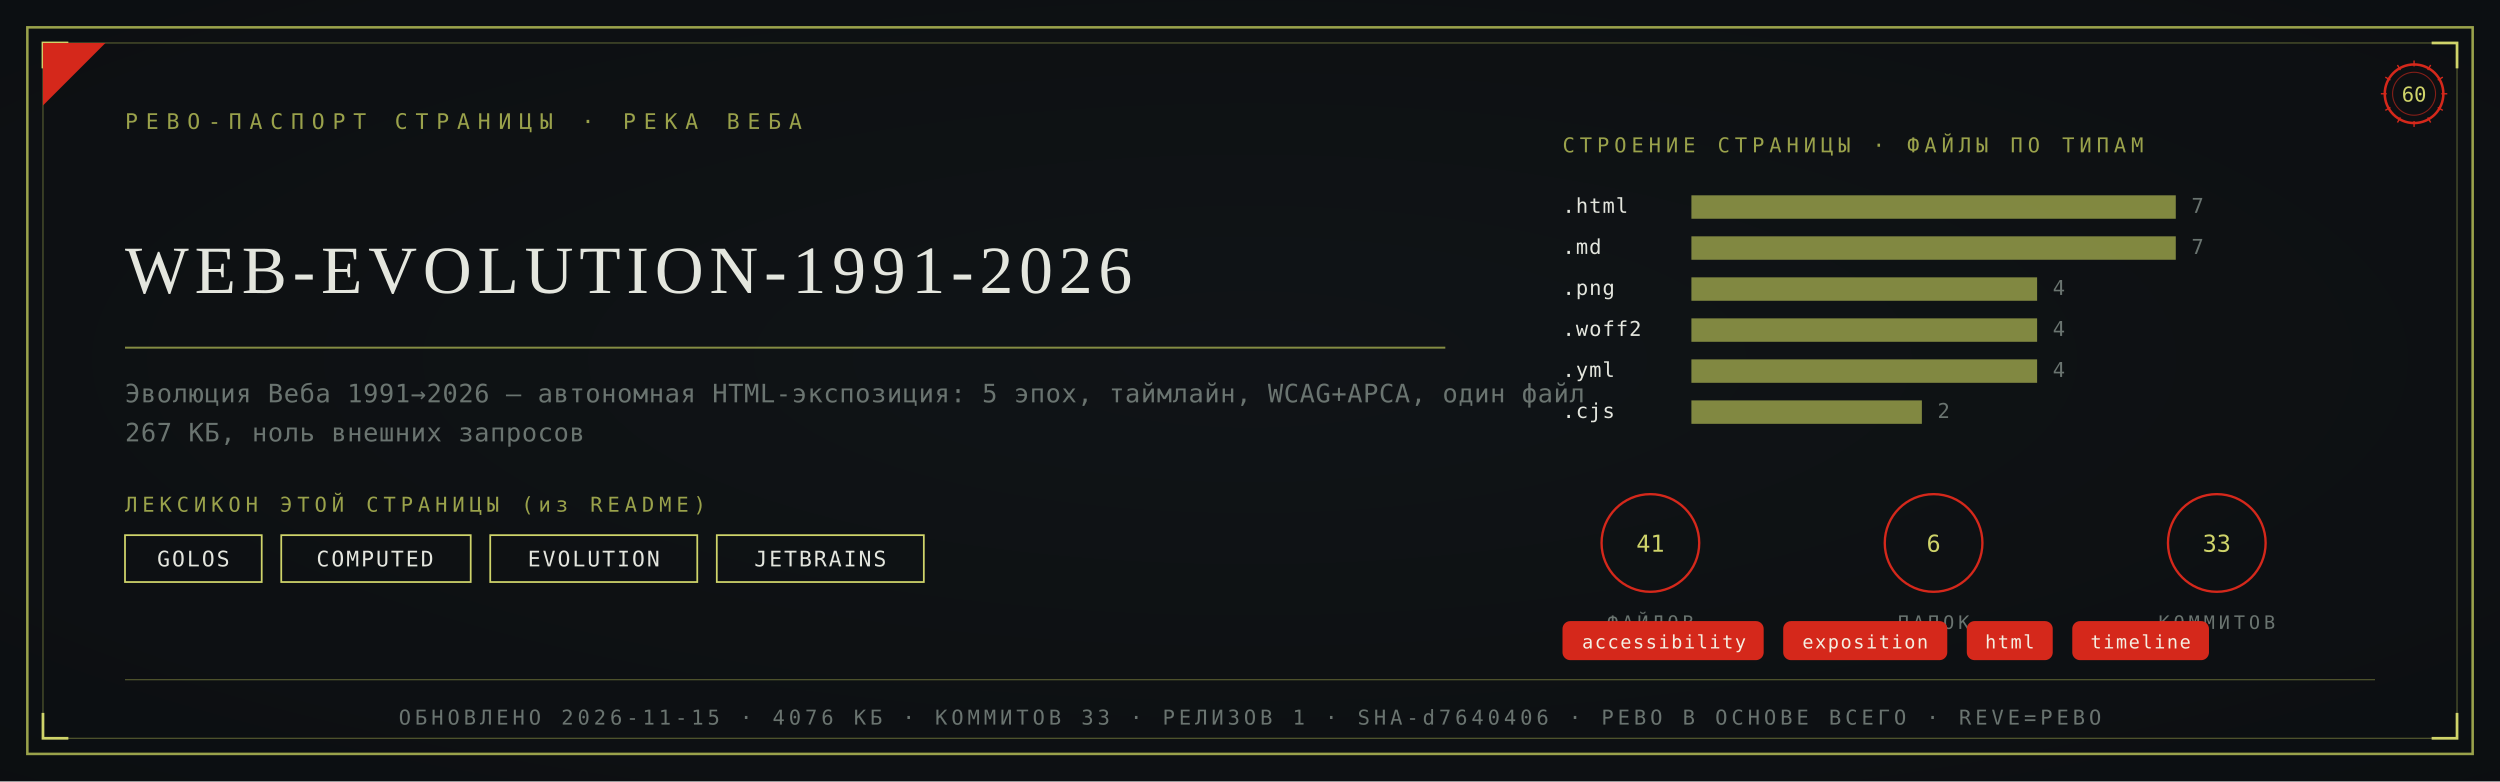
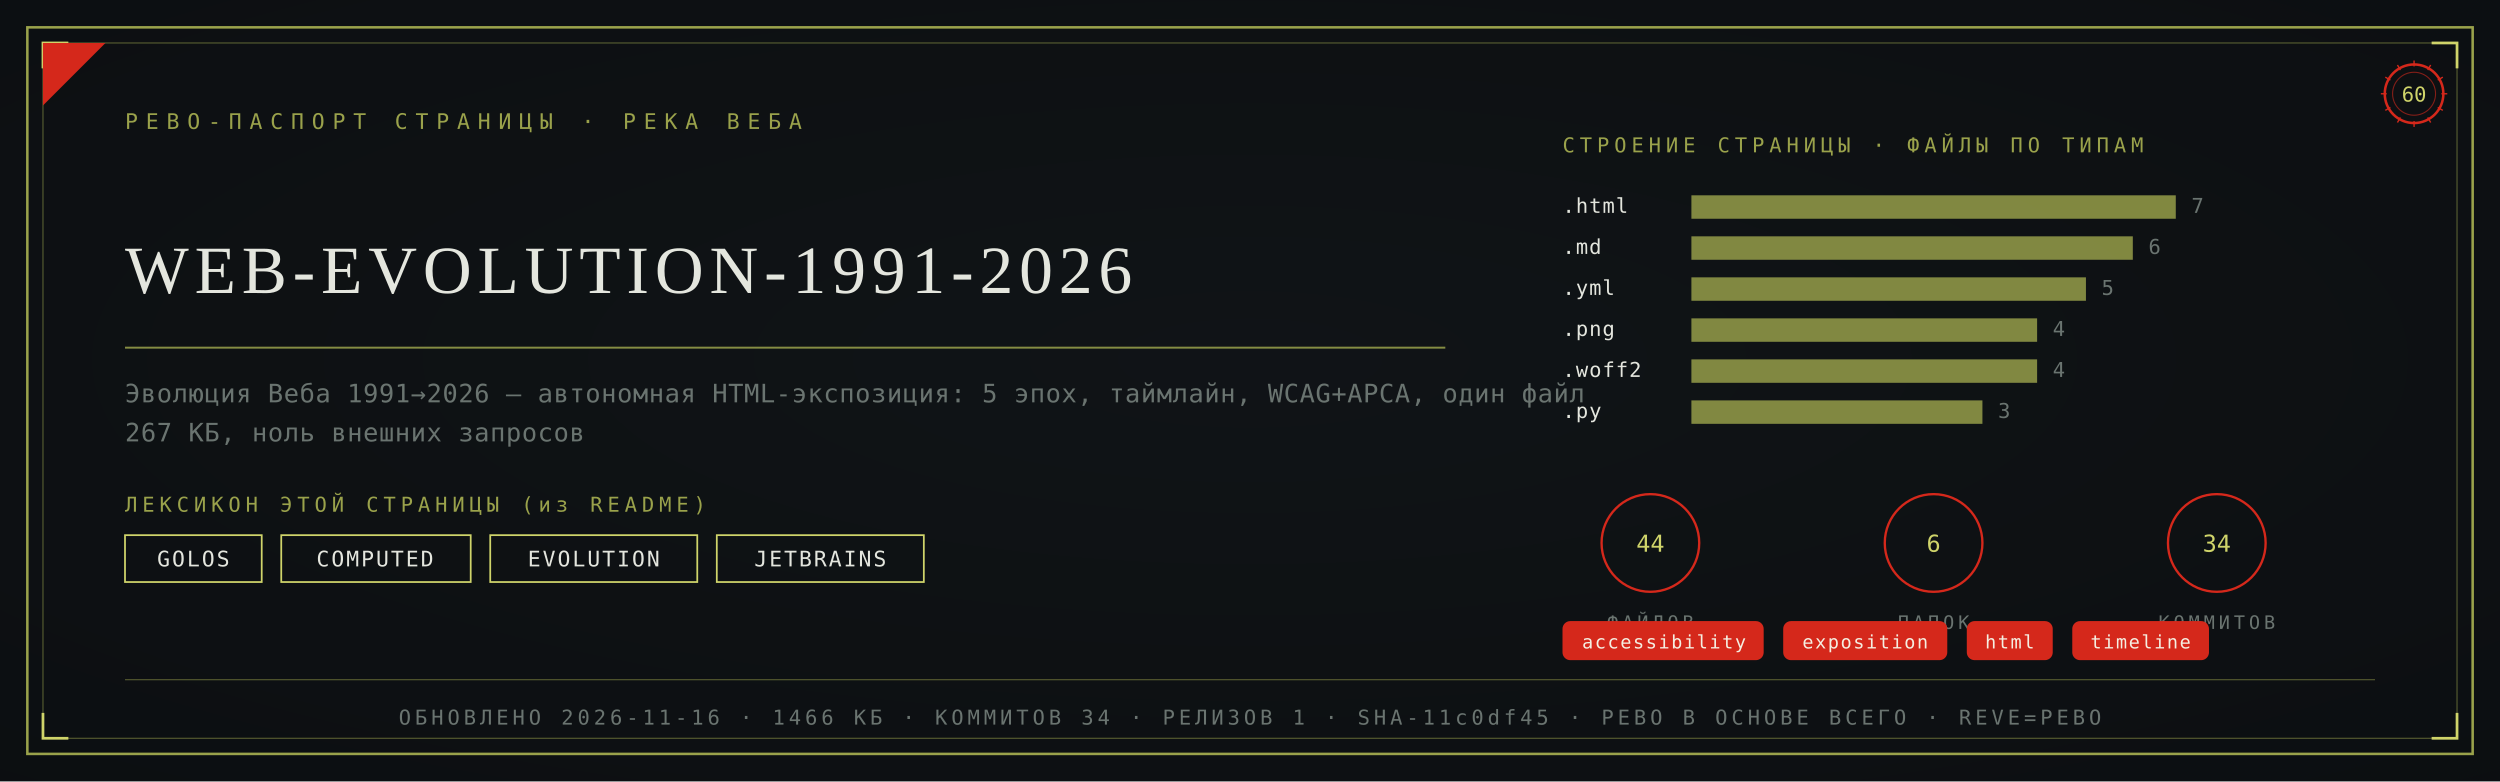
<svg xmlns="http://www.w3.org/2000/svg" viewBox="0 0 1280 400" width="1280" height="400">
  <defs>
    <radialGradient id="rp60" cx="0.5" cy="0.46" r="1.05">
      <stop offset="0" stop-color="#101418" />
      <stop offset="1" stop-color="#0A0C0E" />
    </radialGradient>
  </defs>
  <rect width="1280" height="400" fill="#0A0C0E" />
  <rect width="1280" height="400" fill="url(#rp60)" opacity="0.92" />
  <rect x="14" y="14" width="1252" height="372" fill="none" stroke="#9AA24B" stroke-width="1.3" />
  <rect x="22" y="22" width="1236" height="356" fill="none" stroke="#9AA24B" stroke-width="0.55" opacity="0.55" />
  <path d="M 22 35 L 22 22 L 35 22" fill="none" stroke="#CFD46A" stroke-width="1.4" />
  <path d="M 1258 35 L 1258 22 L 1245 22" fill="none" stroke="#CFD46A" stroke-width="1.4" />
  <path d="M 22 365 L 22 378 L 35 378" fill="none" stroke="#CFD46A" stroke-width="1.4" />
  <path d="M 1258 365 L 1258 378 L 1245 378" fill="none" stroke="#CFD46A" stroke-width="1.4" />
  <path d="M 22 54 L 22 22 L 54 22 Z" fill="#D5281B" />
  <text x="64" y="66" font-family="'Cascadia Mono', ui-monospace, Consolas, monospace" font-size="11" fill="#9AA24B" letter-spacing="4">РЕВО-ПАСПОРТ СТРАНИЦЫ · РЕКА ВЕБА</text>
  <g transform="translate(1236,48)">
    <circle r="15" fill="none" stroke="#D5281B" stroke-width="1.3" />
    <circle r="11" fill="none" stroke="#D5281B" stroke-width="0.55" opacity="0.6" />
    <text y="4" text-anchor="middle" font-family="'Cascadia Mono', ui-monospace, Consolas, monospace" font-size="10.5" fill="#CFD46A">60</text>
    <g stroke="#D5281B" stroke-width="0.7">
      <line x1="0" y1="-17" x2="0" y2="-14" transform="rotate(0)" />
      <line x1="0" y1="-17" x2="0" y2="-14" transform="rotate(30)" />
      <line x1="0" y1="-17" x2="0" y2="-14" transform="rotate(60)" />
      <line x1="0" y1="-17" x2="0" y2="-14" transform="rotate(90)" />
      <line x1="0" y1="-17" x2="0" y2="-14" transform="rotate(120)" />
      <line x1="0" y1="-17" x2="0" y2="-14" transform="rotate(150)" />
      <line x1="0" y1="-17" x2="0" y2="-14" transform="rotate(180)" />
      <line x1="0" y1="-17" x2="0" y2="-14" transform="rotate(210)" />
      <line x1="0" y1="-17" x2="0" y2="-14" transform="rotate(240)" />
      <line x1="0" y1="-17" x2="0" y2="-14" transform="rotate(270)" />
      <line x1="0" y1="-17" x2="0" y2="-14" transform="rotate(300)" />
      <line x1="0" y1="-17" x2="0" y2="-14" transform="rotate(330)" />
    </g>
  </g>
  <text x="64" y="150" font-family="Georgia, 'Times New Roman', serif" font-size="34.6" fill="#E4E6DE" letter-spacing="3">WEB-EVOLUTION-1991-2026</text>
  <line x1="64" y1="178" x2="740" y2="178" stroke="#9AA24B" stroke-width="1" opacity="0.85" />
  <text x="64" y="206" font-family="'Cascadia Mono', ui-monospace, Consolas, monospace" font-size="13" fill="#6A7470" letter-spacing="0.3">Эволюция Веба 1991→2026 — автономная HTML-экспозиция: 5 эпох, таймлайн, WCAG+APCA, один файл</text>
  <text x="64" y="226" font-family="'Cascadia Mono', ui-monospace, Consolas, monospace" font-size="13" fill="#6A7470" letter-spacing="0.3">267 КБ, ноль внешних запросов</text>
  <text x="64" y="262" font-family="'Cascadia Mono', ui-monospace, Consolas, monospace" font-size="10.5" fill="#9AA24B" letter-spacing="2.5">ЛЕКСИКОН ЭТОЙ СТРАНИЦЫ (из README)</text>
  <rect x="64" y="274" width="70" height="24" fill="none" stroke="#CFD46A" stroke-width="0.9" />
  <text x="99" y="290" text-anchor="middle" font-family="'Cascadia Mono', ui-monospace, Consolas, monospace" font-size="11" fill="#E4E6DE" letter-spacing="1">GOLOS</text>
  <rect x="144" y="274" width="97" height="24" fill="none" stroke="#CFD46A" stroke-width="0.9" />
  <text x="192" y="290" text-anchor="middle" font-family="'Cascadia Mono', ui-monospace, Consolas, monospace" font-size="11" fill="#E4E6DE" letter-spacing="1">COMPUTED</text>
  <rect x="251" y="274" width="106" height="24" fill="none" stroke="#CFD46A" stroke-width="0.9" />
  <text x="304" y="290" text-anchor="middle" font-family="'Cascadia Mono', ui-monospace, Consolas, monospace" font-size="11" fill="#E4E6DE" letter-spacing="1">EVOLUTION</text>
  <rect x="367" y="274" width="106" height="24" fill="none" stroke="#CFD46A" stroke-width="0.9" />
  <text x="420" y="290" text-anchor="middle" font-family="'Cascadia Mono', ui-monospace, Consolas, monospace" font-size="11" fill="#E4E6DE" letter-spacing="1">JETBRAINS</text>
  <text x="800" y="78" font-family="'Cascadia Mono', ui-monospace, Consolas, monospace" font-size="10.5" fill="#9AA24B" letter-spacing="2.5">СТРОЕНИЕ СТРАНИЦЫ · ФАЙЛЫ ПО ТИПАМ</text>
  <text x="800" y="109" font-family="'Cascadia Mono', ui-monospace, Consolas, monospace" font-size="10.5" fill="#E4E6DE" letter-spacing="0.5">.html</text>
  <rect x="866" y="100" width="248" height="12" fill="#9AA24B" opacity="0.82" />
  <text x="1122" y="109" font-family="'Cascadia Mono', ui-monospace, Consolas, monospace" font-size="10.5" fill="#6A7470">7</text>
  <text x="800" y="130" font-family="'Cascadia Mono', ui-monospace, Consolas, monospace" font-size="10.5" fill="#E4E6DE" letter-spacing="0.5">.md</text>
-   <rect x="866" y="121" width="248" height="12" fill="#9AA24B" opacity="0.82" />
-   <text x="1122" y="130" font-family="'Cascadia Mono', ui-monospace, Consolas, monospace" font-size="10.5" fill="#6A7470">7</text>
-   <text x="800" y="151" font-family="'Cascadia Mono', ui-monospace, Consolas, monospace" font-size="10.5" fill="#E4E6DE" letter-spacing="0.5">.png</text>
-   <rect x="866" y="142" width="177" height="12" fill="#9AA24B" opacity="0.82" />
-   <text x="1051" y="151" font-family="'Cascadia Mono', ui-monospace, Consolas, monospace" font-size="10.5" fill="#6A7470">4</text>
-   <text x="800" y="172" font-family="'Cascadia Mono', ui-monospace, Consolas, monospace" font-size="10.5" fill="#E4E6DE" letter-spacing="0.5">.woff2</text>
+   <rect x="866" y="121" width="226" height="12" fill="#9AA24B" opacity="0.82" />
+   <text x="1100" y="130" font-family="'Cascadia Mono', ui-monospace, Consolas, monospace" font-size="10.5" fill="#6A7470">6</text>
+   <text x="800" y="151" font-family="'Cascadia Mono', ui-monospace, Consolas, monospace" font-size="10.5" fill="#E4E6DE" letter-spacing="0.5">.yml</text>
+   <rect x="866" y="142" width="202" height="12" fill="#9AA24B" opacity="0.82" />
+   <text x="1076" y="151" font-family="'Cascadia Mono', ui-monospace, Consolas, monospace" font-size="10.5" fill="#6A7470">5</text>
+   <text x="800" y="172" font-family="'Cascadia Mono', ui-monospace, Consolas, monospace" font-size="10.5" fill="#E4E6DE" letter-spacing="0.5">.png</text>
  <rect x="866" y="163" width="177" height="12" fill="#9AA24B" opacity="0.82" />
  <text x="1051" y="172" font-family="'Cascadia Mono', ui-monospace, Consolas, monospace" font-size="10.5" fill="#6A7470">4</text>
-   <text x="800" y="193" font-family="'Cascadia Mono', ui-monospace, Consolas, monospace" font-size="10.5" fill="#E4E6DE" letter-spacing="0.5">.yml</text>
+   <text x="800" y="193" font-family="'Cascadia Mono', ui-monospace, Consolas, monospace" font-size="10.5" fill="#E4E6DE" letter-spacing="0.5">.woff2</text>
  <rect x="866" y="184" width="177" height="12" fill="#9AA24B" opacity="0.82" />
  <text x="1051" y="193" font-family="'Cascadia Mono', ui-monospace, Consolas, monospace" font-size="10.5" fill="#6A7470">4</text>
-   <text x="800" y="214" font-family="'Cascadia Mono', ui-monospace, Consolas, monospace" font-size="10.5" fill="#E4E6DE" letter-spacing="0.5">.cjs</text>
-   <rect x="866" y="205" width="118" height="12" fill="#9AA24B" opacity="0.82" />
-   <text x="992" y="214" font-family="'Cascadia Mono', ui-monospace, Consolas, monospace" font-size="10.5" fill="#6A7470">2</text>
+   <text x="800" y="214" font-family="'Cascadia Mono', ui-monospace, Consolas, monospace" font-size="10.5" fill="#E4E6DE" letter-spacing="0.5">.py</text>
+   <rect x="866" y="205" width="149" height="12" fill="#9AA24B" opacity="0.82" />
+   <text x="1023" y="214" font-family="'Cascadia Mono', ui-monospace, Consolas, monospace" font-size="10.5" fill="#6A7470">3</text>
  <g transform="translate(845,278)">
    <circle r="25" fill="none" stroke="#D5281B" stroke-width="1.2" />
-     <text y="4.5" text-anchor="middle" font-family="'Cascadia Mono', ui-monospace, Consolas, monospace" font-size="12" fill="#CFD46A">41</text>
+     <text y="4.5" text-anchor="middle" font-family="'Cascadia Mono', ui-monospace, Consolas, monospace" font-size="12" fill="#CFD46A">44</text>
    <text y="44" text-anchor="middle" font-family="'Cascadia Mono', ui-monospace, Consolas, monospace" font-size="9.5" fill="#6A7470" letter-spacing="2">ФАЙЛОВ</text>
  </g>
  <g transform="translate(990,278)">
    <circle r="25" fill="none" stroke="#D5281B" stroke-width="1.2" />
    <text y="4.5" text-anchor="middle" font-family="'Cascadia Mono', ui-monospace, Consolas, monospace" font-size="12" fill="#CFD46A">6</text>
    <text y="44" text-anchor="middle" font-family="'Cascadia Mono', ui-monospace, Consolas, monospace" font-size="9.5" fill="#6A7470" letter-spacing="2">ПАПОК</text>
  </g>
  <g transform="translate(1135,278)">
    <circle r="25" fill="none" stroke="#D5281B" stroke-width="1.2" />
-     <text y="4.5" text-anchor="middle" font-family="'Cascadia Mono', ui-monospace, Consolas, monospace" font-size="12" fill="#CFD46A">33</text>
+     <text y="4.5" text-anchor="middle" font-family="'Cascadia Mono', ui-monospace, Consolas, monospace" font-size="12" fill="#CFD46A">34</text>
    <text y="44" text-anchor="middle" font-family="'Cascadia Mono', ui-monospace, Consolas, monospace" font-size="9.5" fill="#6A7470" letter-spacing="2">КОММИТОВ</text>
  </g>
  <rect x="800" y="318" rx="4" width="103" height="20" fill="#D5281B" />
  <text x="852" y="332" text-anchor="middle" font-family="'Cascadia Mono', ui-monospace, Consolas, monospace" font-size="9.5" fill="#F5EFE2" letter-spacing="0.8">accessibility</text>
  <rect x="913" y="318" rx="4" width="84" height="20" fill="#D5281B" />
  <text x="955" y="332" text-anchor="middle" font-family="'Cascadia Mono', ui-monospace, Consolas, monospace" font-size="9.5" fill="#F5EFE2" letter-spacing="0.8">exposition</text>
  <rect x="1007" y="318" rx="4" width="44" height="20" fill="#D5281B" />
  <text x="1029" y="332" text-anchor="middle" font-family="'Cascadia Mono', ui-monospace, Consolas, monospace" font-size="9.5" fill="#F5EFE2" letter-spacing="0.8">html</text>
  <rect x="1061" y="318" rx="4" width="70" height="20" fill="#D5281B" />
  <text x="1096" y="332" text-anchor="middle" font-family="'Cascadia Mono', ui-monospace, Consolas, monospace" font-size="9.5" fill="#F5EFE2" letter-spacing="0.8">timeline</text>
  <line x1="64" y1="348" x2="1216" y2="348" stroke="#9AA24B" stroke-width="0.6" opacity="0.5" />
-   <text x="640" y="371" text-anchor="middle" font-family="'Cascadia Mono', ui-monospace, Consolas, monospace" font-size="10.5" fill="#6A7470" letter-spacing="2">ОБНОВЛЕНО 2026-11-15 · 4076 КБ · КОММИТОВ 33 · РЕЛИЗОВ 1 · SHA-d7640406 · РЕВО В ОСНОВЕ ВСЕГО · REVE=РЕВО</text>
+   <text x="640" y="371" text-anchor="middle" font-family="'Cascadia Mono', ui-monospace, Consolas, monospace" font-size="10.5" fill="#6A7470" letter-spacing="2">ОБНОВЛЕНО 2026-11-16 · 1466 КБ · КОММИТОВ 34 · РЕЛИЗОВ 1 · SHA-11c0df45 · РЕВО В ОСНОВЕ ВСЕГО · REVE=РЕВО</text>
</svg>
